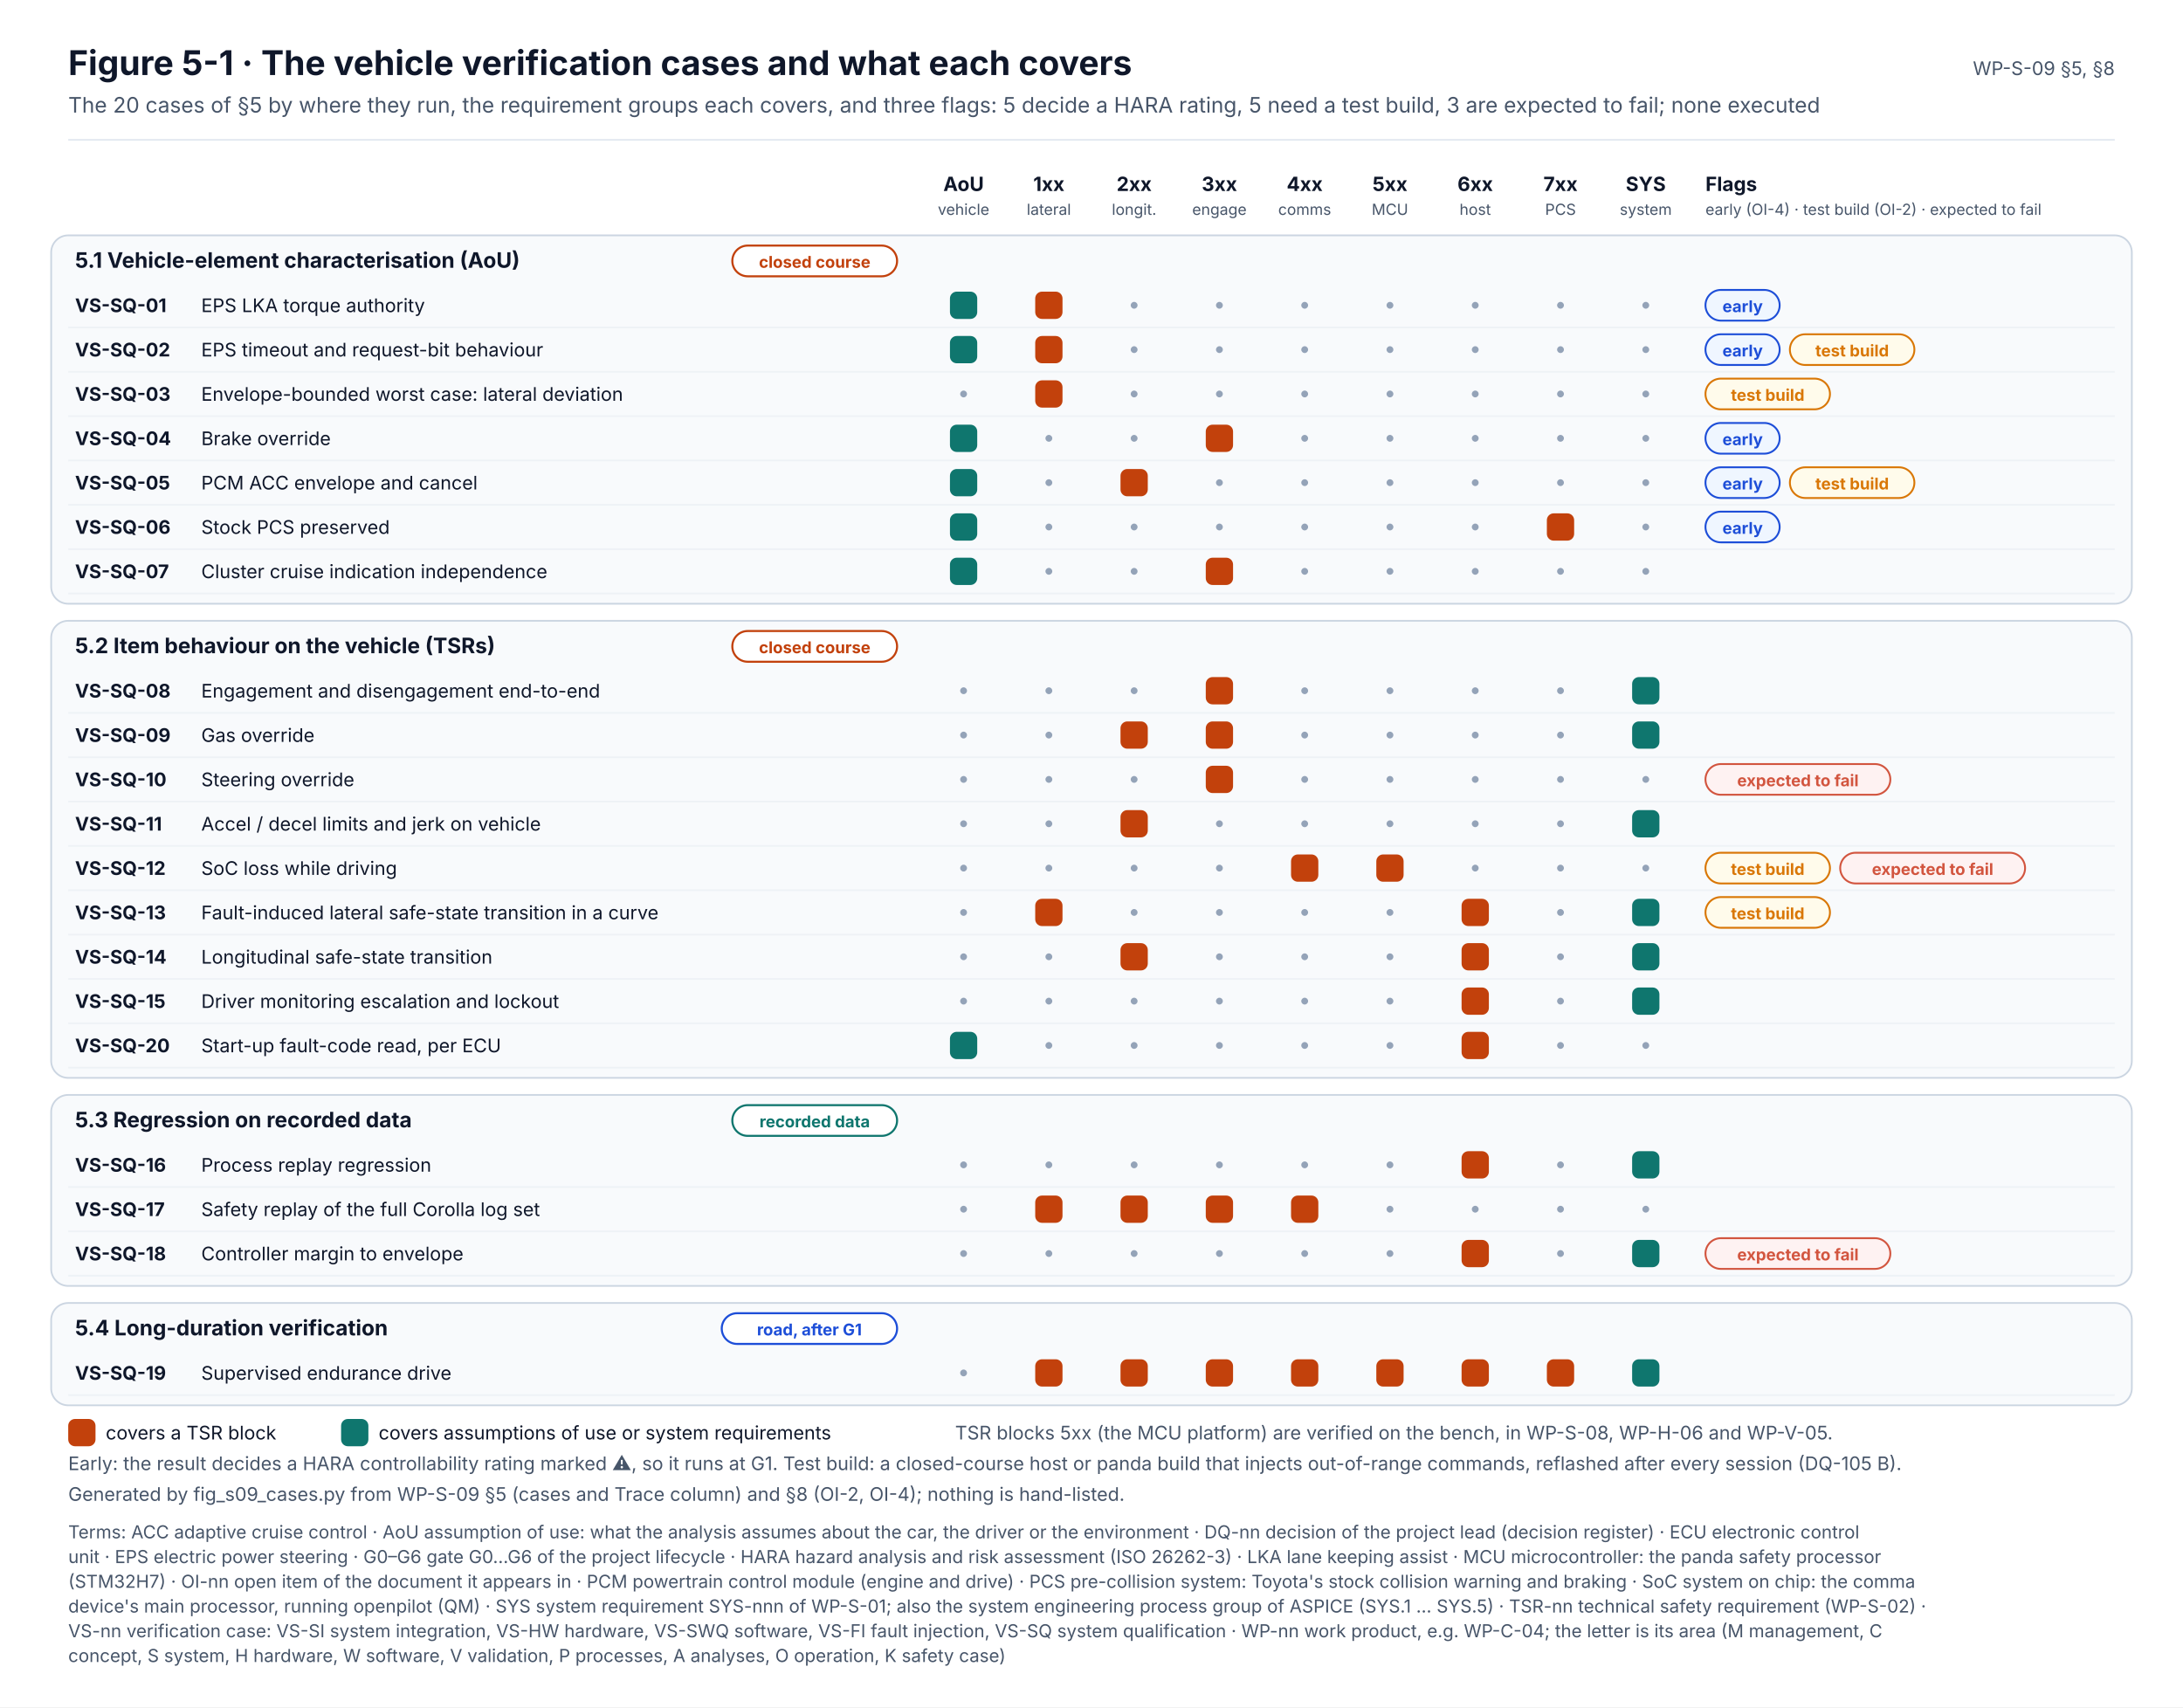
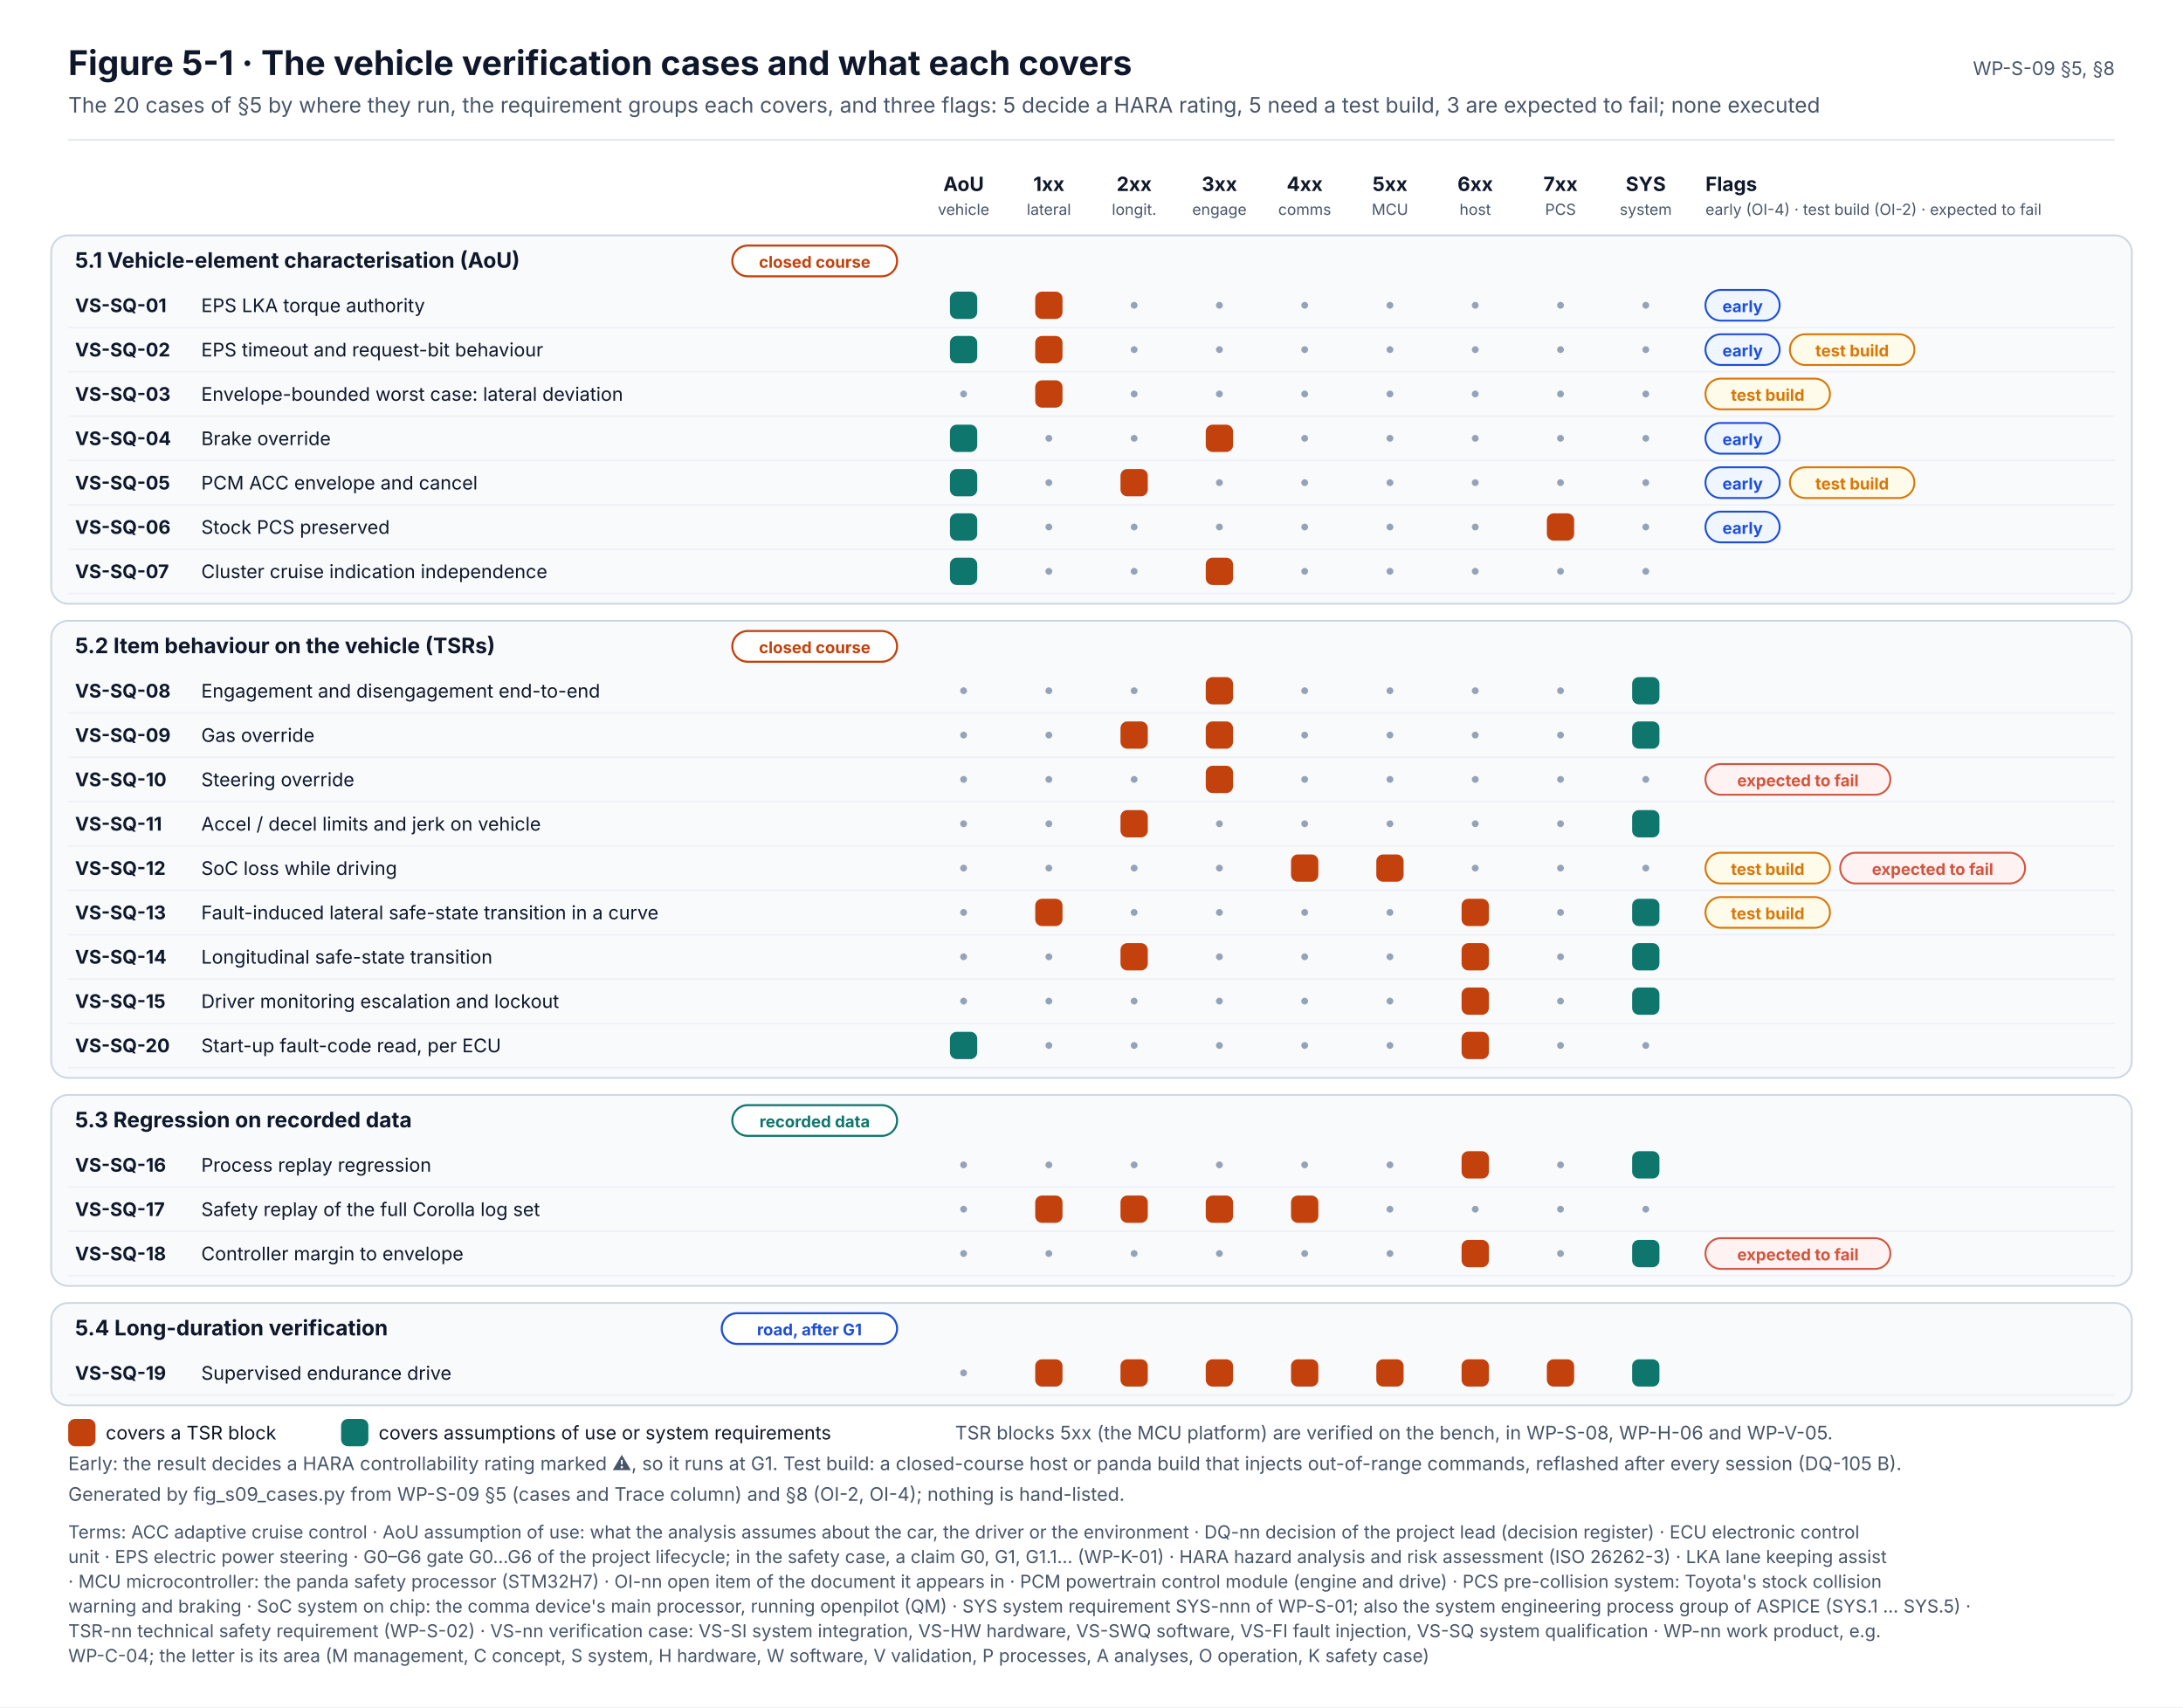
<svg xmlns="http://www.w3.org/2000/svg" width="1280" height="1001" viewBox="0 0 1280 1001" font-family="Inter, 'Segoe UI', Helvetica, Arial, sans-serif" role="img">
  <defs>
    <marker id="muted" viewBox="0 0 10 10" refX="9" refY="5" markerWidth="7" markerHeight="7" orient="auto-start-reverse">
      <path d="M0,0 L10,5 L0,10 z" fill="#475569" />
    </marker>
    <marker id="safety" viewBox="0 0 10 10" refX="9" refY="5" markerWidth="7" markerHeight="7" orient="auto-start-reverse">
      <path d="M0,0 L10,5 L0,10 z" fill="#C2410C" />
    </marker>
    <pattern id="hatch" width="6" height="6" patternUnits="userSpaceOnUse" patternTransform="rotate(45)">
      <rect width="6" height="6" fill="#F1F5F9" />
      <line x1="0" y1="0" x2="0" y2="6" stroke="#CBD5E1" stroke-width="2" />
    </pattern>
  </defs>
  <rect x="0" y="0" width="1280" height="1001" rx="0" fill="#FFFFFF" stroke="none" stroke-width="0" />
  <text x="40" y="44" font-size="20" fill="#0F172A" font-weight="700">Figure 5-1 · The vehicle verification cases and what each covers</text>
  <text x="40" y="66" font-size="12.5" fill="#475569">The 20 cases of §5 by where they run, the requirement groups each covers, and three flags: 5 decide a HARA rating, 5 need a test build, 3 are expected to fail; none executed</text>
  <text x="1240" y="44" font-size="11" fill="#475569" text-anchor="end">WP-S-09 §5, §8</text>
  <line x1="40" y1="82" x2="1240" y2="82" stroke="#E2E8F0" stroke-width="1" />
  <text x="565" y="112" font-size="11.5" fill="#0F172A" font-weight="700" text-anchor="middle">AoU</text>
  <text x="565" y="126" font-size="9" fill="#475569" text-anchor="middle">vehicle</text>
  <text x="615" y="112" font-size="11.5" fill="#0F172A" font-weight="700" text-anchor="middle">1xx</text>
  <text x="615" y="126" font-size="9" fill="#475569" text-anchor="middle">lateral</text>
  <text x="665" y="112" font-size="11.5" fill="#0F172A" font-weight="700" text-anchor="middle">2xx</text>
  <text x="665" y="126" font-size="9" fill="#475569" text-anchor="middle">longit.</text>
  <text x="715" y="112" font-size="11.5" fill="#0F172A" font-weight="700" text-anchor="middle">3xx</text>
  <text x="715" y="126" font-size="9" fill="#475569" text-anchor="middle">engage</text>
  <text x="765" y="112" font-size="11.5" fill="#0F172A" font-weight="700" text-anchor="middle">4xx</text>
  <text x="765" y="126" font-size="9" fill="#475569" text-anchor="middle">comms</text>
  <text x="815" y="112" font-size="11.5" fill="#0F172A" font-weight="700" text-anchor="middle">5xx</text>
  <text x="815" y="126" font-size="9" fill="#475569" text-anchor="middle">MCU</text>
  <text x="865" y="112" font-size="11.5" fill="#0F172A" font-weight="700" text-anchor="middle">6xx</text>
  <text x="865" y="126" font-size="9" fill="#475569" text-anchor="middle">host</text>
  <text x="915" y="112" font-size="11.5" fill="#0F172A" font-weight="700" text-anchor="middle">7xx</text>
  <text x="915" y="126" font-size="9" fill="#475569" text-anchor="middle">PCS</text>
  <text x="965" y="112" font-size="11.5" fill="#0F172A" font-weight="700" text-anchor="middle">SYS</text>
  <text x="965" y="126" font-size="9" fill="#475569" text-anchor="middle">system</text>
  <text x="1000" y="112" font-size="11.5" fill="#0F172A" font-weight="700">Flags</text>
  <text x="1000" y="126" font-size="9" fill="#475569">early (OI-4) · test build (OI-2) · expected to fail</text>
  <rect x="30" y="138" width="1220" height="216" rx="10" fill="#F8FAFC" stroke="#CBD5E1" stroke-width="1" />
  <text x="44" y="157" font-size="12.5" fill="#0F172A" font-weight="700">5.1 Vehicle-element characterisation (AoU)</text>
  <rect x="429.4" y="144" width="96.6" height="18" rx="9" fill="#FFFFFF" stroke="#C2410C" stroke-width="1.2" />
  <text x="477.7" y="157" font-size="9.5" fill="#C2410C" font-weight="700" text-anchor="middle">closed course</text>
  <line x1="40" y1="192" x2="1240" y2="192" stroke="#EEF2F6" stroke-width="1" />
  <text x="44" y="183" font-size="11" fill="#0F172A" font-weight="700">VS-SQ-01</text>
  <text x="118" y="183" font-size="11" fill="#0F172A">EPS LKA torque authority</text>
  <rect x="557.0" y="171.0" width="16" height="16" rx="4" fill="#0F766E" />
  <rect x="607.0" y="171.0" width="16" height="16" rx="4" fill="#C2410C" />
  <circle cx="665.0" cy="179.0" r="2" fill="#94A3B8" />
  <circle cx="715.0" cy="179.0" r="2" fill="#94A3B8" />
  <circle cx="765.0" cy="179.0" r="2" fill="#94A3B8" />
  <circle cx="815.0" cy="179.0" r="2" fill="#94A3B8" />
  <circle cx="865.0" cy="179.0" r="2" fill="#94A3B8" />
  <circle cx="915.0" cy="179.0" r="2" fill="#94A3B8" />
  <circle cx="965.0" cy="179.0" r="2" fill="#94A3B8" />
  <rect x="1000" y="170" width="43.5" height="18" rx="9" fill="#EFF6FF" stroke="#1D4ED8" stroke-width="1.1" />
  <text x="1021.8" y="183" font-size="9.5" fill="#1D4ED8" font-weight="700" text-anchor="middle">early</text>
  <line x1="40" y1="218" x2="1240" y2="218" stroke="#EEF2F6" stroke-width="1" />
  <text x="44" y="209" font-size="11" fill="#0F172A" font-weight="700">VS-SQ-02</text>
  <text x="118" y="209" font-size="11" fill="#0F172A">EPS timeout and request-bit behaviour</text>
  <rect x="557.0" y="197.0" width="16" height="16" rx="4" fill="#0F766E" />
  <rect x="607.0" y="197.0" width="16" height="16" rx="4" fill="#C2410C" />
  <circle cx="665.0" cy="205.0" r="2" fill="#94A3B8" />
  <circle cx="715.0" cy="205.0" r="2" fill="#94A3B8" />
  <circle cx="765.0" cy="205.0" r="2" fill="#94A3B8" />
  <circle cx="815.0" cy="205.0" r="2" fill="#94A3B8" />
  <circle cx="865.0" cy="205.0" r="2" fill="#94A3B8" />
  <circle cx="915.0" cy="205.0" r="2" fill="#94A3B8" />
  <circle cx="965.0" cy="205.0" r="2" fill="#94A3B8" />
  <rect x="1000" y="196" width="43.5" height="18" rx="9" fill="#EFF6FF" stroke="#1D4ED8" stroke-width="1.1" />
  <text x="1021.8" y="209" font-size="9.5" fill="#1D4ED8" font-weight="700" text-anchor="middle">early</text>
  <rect x="1049.5" y="196" width="73" height="18" rx="9" fill="#FFFBEB" stroke="#D97706" stroke-width="1.1" />
  <text x="1086" y="209" font-size="9.5" fill="#D97706" font-weight="700" text-anchor="middle">test build</text>
  <line x1="40" y1="244" x2="1240" y2="244" stroke="#EEF2F6" stroke-width="1" />
  <text x="44" y="235" font-size="11" fill="#0F172A" font-weight="700">VS-SQ-03</text>
  <text x="118" y="235" font-size="11" fill="#0F172A">Envelope-bounded worst case: lateral deviation</text>
  <circle cx="565.0" cy="231.0" r="2" fill="#94A3B8" />
  <rect x="607.0" y="223.0" width="16" height="16" rx="4" fill="#C2410C" />
  <circle cx="665.0" cy="231.0" r="2" fill="#94A3B8" />
  <circle cx="715.0" cy="231.0" r="2" fill="#94A3B8" />
  <circle cx="765.0" cy="231.0" r="2" fill="#94A3B8" />
  <circle cx="815.0" cy="231.0" r="2" fill="#94A3B8" />
  <circle cx="865.0" cy="231.0" r="2" fill="#94A3B8" />
  <circle cx="915.0" cy="231.0" r="2" fill="#94A3B8" />
  <circle cx="965.0" cy="231.0" r="2" fill="#94A3B8" />
  <rect x="1000" y="222" width="73" height="18" rx="9" fill="#FFFBEB" stroke="#D97706" stroke-width="1.1" />
  <text x="1036.5" y="235" font-size="9.5" fill="#D97706" font-weight="700" text-anchor="middle">test build</text>
  <line x1="40" y1="270" x2="1240" y2="270" stroke="#EEF2F6" stroke-width="1" />
  <text x="44" y="261" font-size="11" fill="#0F172A" font-weight="700">VS-SQ-04</text>
  <text x="118" y="261" font-size="11" fill="#0F172A">Brake override</text>
  <rect x="557.0" y="249.0" width="16" height="16" rx="4" fill="#0F766E" />
  <circle cx="615.0" cy="257.0" r="2" fill="#94A3B8" />
  <circle cx="665.0" cy="257.0" r="2" fill="#94A3B8" />
  <rect x="707.0" y="249.0" width="16" height="16" rx="4" fill="#C2410C" />
  <circle cx="765.0" cy="257.0" r="2" fill="#94A3B8" />
  <circle cx="815.0" cy="257.0" r="2" fill="#94A3B8" />
  <circle cx="865.0" cy="257.0" r="2" fill="#94A3B8" />
  <circle cx="915.0" cy="257.0" r="2" fill="#94A3B8" />
  <circle cx="965.0" cy="257.0" r="2" fill="#94A3B8" />
  <rect x="1000" y="248" width="43.5" height="18" rx="9" fill="#EFF6FF" stroke="#1D4ED8" stroke-width="1.1" />
  <text x="1021.8" y="261" font-size="9.5" fill="#1D4ED8" font-weight="700" text-anchor="middle">early</text>
  <line x1="40" y1="296" x2="1240" y2="296" stroke="#EEF2F6" stroke-width="1" />
  <text x="44" y="287" font-size="11" fill="#0F172A" font-weight="700">VS-SQ-05</text>
  <text x="118" y="287" font-size="11" fill="#0F172A">PCM ACC envelope and cancel</text>
  <rect x="557.0" y="275.0" width="16" height="16" rx="4" fill="#0F766E" />
  <circle cx="615.0" cy="283.0" r="2" fill="#94A3B8" />
  <rect x="657.0" y="275.0" width="16" height="16" rx="4" fill="#C2410C" />
  <circle cx="715.0" cy="283.0" r="2" fill="#94A3B8" />
  <circle cx="765.0" cy="283.0" r="2" fill="#94A3B8" />
  <circle cx="815.0" cy="283.0" r="2" fill="#94A3B8" />
  <circle cx="865.0" cy="283.0" r="2" fill="#94A3B8" />
  <circle cx="915.0" cy="283.0" r="2" fill="#94A3B8" />
  <circle cx="965.0" cy="283.0" r="2" fill="#94A3B8" />
  <rect x="1000" y="274" width="43.5" height="18" rx="9" fill="#EFF6FF" stroke="#1D4ED8" stroke-width="1.1" />
  <text x="1021.8" y="287" font-size="9.5" fill="#1D4ED8" font-weight="700" text-anchor="middle">early</text>
  <rect x="1049.5" y="274" width="73" height="18" rx="9" fill="#FFFBEB" stroke="#D97706" stroke-width="1.1" />
  <text x="1086" y="287" font-size="9.5" fill="#D97706" font-weight="700" text-anchor="middle">test build</text>
  <line x1="40" y1="322" x2="1240" y2="322" stroke="#EEF2F6" stroke-width="1" />
  <text x="44" y="313" font-size="11" fill="#0F172A" font-weight="700">VS-SQ-06</text>
  <text x="118" y="313" font-size="11" fill="#0F172A">Stock PCS preserved</text>
  <rect x="557.0" y="301.0" width="16" height="16" rx="4" fill="#0F766E" />
  <circle cx="615.0" cy="309.0" r="2" fill="#94A3B8" />
  <circle cx="665.0" cy="309.0" r="2" fill="#94A3B8" />
  <circle cx="715.0" cy="309.0" r="2" fill="#94A3B8" />
  <circle cx="765.0" cy="309.0" r="2" fill="#94A3B8" />
  <circle cx="815.0" cy="309.0" r="2" fill="#94A3B8" />
  <circle cx="865.0" cy="309.0" r="2" fill="#94A3B8" />
  <rect x="907.0" y="301.0" width="16" height="16" rx="4" fill="#C2410C" />
  <circle cx="965.0" cy="309.0" r="2" fill="#94A3B8" />
  <rect x="1000" y="300" width="43.5" height="18" rx="9" fill="#EFF6FF" stroke="#1D4ED8" stroke-width="1.1" />
  <text x="1021.8" y="313" font-size="9.5" fill="#1D4ED8" font-weight="700" text-anchor="middle">early</text>
  <line x1="40" y1="348" x2="1240" y2="348" stroke="#EEF2F6" stroke-width="1" />
  <text x="44" y="339" font-size="11" fill="#0F172A" font-weight="700">VS-SQ-07</text>
  <text x="118" y="339" font-size="11" fill="#0F172A">Cluster cruise indication independence</text>
  <rect x="557.0" y="327.0" width="16" height="16" rx="4" fill="#0F766E" />
  <circle cx="615.0" cy="335.0" r="2" fill="#94A3B8" />
  <circle cx="665.0" cy="335.0" r="2" fill="#94A3B8" />
  <rect x="707.0" y="327.0" width="16" height="16" rx="4" fill="#C2410C" />
  <circle cx="765.0" cy="335.0" r="2" fill="#94A3B8" />
  <circle cx="815.0" cy="335.0" r="2" fill="#94A3B8" />
  <circle cx="865.0" cy="335.0" r="2" fill="#94A3B8" />
  <circle cx="915.0" cy="335.0" r="2" fill="#94A3B8" />
  <circle cx="965.0" cy="335.0" r="2" fill="#94A3B8" />
  <rect x="30" y="364" width="1220" height="268" rx="10" fill="#F8FAFC" stroke="#CBD5E1" stroke-width="1" />
  <text x="44" y="383" font-size="12.5" fill="#0F172A" font-weight="700">5.2 Item behaviour on the vehicle (TSRs)</text>
  <rect x="429.4" y="370" width="96.6" height="18" rx="9" fill="#FFFFFF" stroke="#C2410C" stroke-width="1.2" />
  <text x="477.7" y="383" font-size="9.5" fill="#C2410C" font-weight="700" text-anchor="middle">closed course</text>
  <line x1="40" y1="418" x2="1240" y2="418" stroke="#EEF2F6" stroke-width="1" />
  <text x="44" y="409" font-size="11" fill="#0F172A" font-weight="700">VS-SQ-08</text>
  <text x="118" y="409" font-size="11" fill="#0F172A">Engagement and disengagement end-to-end</text>
  <circle cx="565.0" cy="405.0" r="2" fill="#94A3B8" />
  <circle cx="615.0" cy="405.0" r="2" fill="#94A3B8" />
  <circle cx="665.0" cy="405.0" r="2" fill="#94A3B8" />
  <rect x="707.0" y="397.0" width="16" height="16" rx="4" fill="#C2410C" />
  <circle cx="765.0" cy="405.0" r="2" fill="#94A3B8" />
  <circle cx="815.0" cy="405.0" r="2" fill="#94A3B8" />
  <circle cx="865.0" cy="405.0" r="2" fill="#94A3B8" />
  <circle cx="915.0" cy="405.0" r="2" fill="#94A3B8" />
  <rect x="957.0" y="397.0" width="16" height="16" rx="4" fill="#0F766E" />
  <line x1="40" y1="444" x2="1240" y2="444" stroke="#EEF2F6" stroke-width="1" />
  <text x="44" y="435" font-size="11" fill="#0F172A" font-weight="700">VS-SQ-09</text>
  <text x="118" y="435" font-size="11" fill="#0F172A">Gas override</text>
  <circle cx="565.0" cy="431.0" r="2" fill="#94A3B8" />
  <circle cx="615.0" cy="431.0" r="2" fill="#94A3B8" />
  <rect x="657.0" y="423.0" width="16" height="16" rx="4" fill="#C2410C" />
  <rect x="707.0" y="423.0" width="16" height="16" rx="4" fill="#C2410C" />
  <circle cx="765.0" cy="431.0" r="2" fill="#94A3B8" />
  <circle cx="815.0" cy="431.0" r="2" fill="#94A3B8" />
  <circle cx="865.0" cy="431.0" r="2" fill="#94A3B8" />
  <circle cx="915.0" cy="431.0" r="2" fill="#94A3B8" />
  <rect x="957.0" y="423.0" width="16" height="16" rx="4" fill="#0F766E" />
  <line x1="40" y1="470" x2="1240" y2="470" stroke="#EEF2F6" stroke-width="1" />
  <text x="44" y="461" font-size="11" fill="#0F172A" font-weight="700">VS-SQ-10</text>
  <text x="118" y="461" font-size="11" fill="#0F172A">Steering override</text>
  <circle cx="565.0" cy="457.0" r="2" fill="#94A3B8" />
  <circle cx="615.0" cy="457.0" r="2" fill="#94A3B8" />
  <circle cx="665.0" cy="457.0" r="2" fill="#94A3B8" />
  <rect x="707.0" y="449.0" width="16" height="16" rx="4" fill="#C2410C" />
  <circle cx="765.0" cy="457.0" r="2" fill="#94A3B8" />
  <circle cx="815.0" cy="457.0" r="2" fill="#94A3B8" />
  <circle cx="865.0" cy="457.0" r="2" fill="#94A3B8" />
  <circle cx="915.0" cy="457.0" r="2" fill="#94A3B8" />
  <circle cx="965.0" cy="457.0" r="2" fill="#94A3B8" />
  <rect x="1000" y="448" width="108.4" height="18" rx="9" fill="#FEF2F2" stroke="#D2553F" stroke-width="1.1" />
  <text x="1054.2" y="461" font-size="9.5" fill="#D2553F" font-weight="700" text-anchor="middle">expected to fail</text>
  <line x1="40" y1="496" x2="1240" y2="496" stroke="#EEF2F6" stroke-width="1" />
  <text x="44" y="487" font-size="11" fill="#0F172A" font-weight="700">VS-SQ-11</text>
  <text x="118" y="487" font-size="11" fill="#0F172A">Accel / decel limits and jerk on vehicle</text>
  <circle cx="565.0" cy="483.0" r="2" fill="#94A3B8" />
  <circle cx="615.0" cy="483.0" r="2" fill="#94A3B8" />
  <rect x="657.0" y="475.0" width="16" height="16" rx="4" fill="#C2410C" />
  <circle cx="715.0" cy="483.0" r="2" fill="#94A3B8" />
  <circle cx="765.0" cy="483.0" r="2" fill="#94A3B8" />
  <circle cx="815.0" cy="483.0" r="2" fill="#94A3B8" />
  <circle cx="865.0" cy="483.0" r="2" fill="#94A3B8" />
  <circle cx="915.0" cy="483.0" r="2" fill="#94A3B8" />
  <rect x="957.0" y="475.0" width="16" height="16" rx="4" fill="#0F766E" />
  <line x1="40" y1="522" x2="1240" y2="522" stroke="#EEF2F6" stroke-width="1" />
  <text x="44" y="513" font-size="11" fill="#0F172A" font-weight="700">VS-SQ-12</text>
  <text x="118" y="513" font-size="11" fill="#0F172A">SoC loss while driving</text>
  <circle cx="565.0" cy="509.0" r="2" fill="#94A3B8" />
  <circle cx="615.0" cy="509.0" r="2" fill="#94A3B8" />
  <circle cx="665.0" cy="509.0" r="2" fill="#94A3B8" />
  <circle cx="715.0" cy="509.0" r="2" fill="#94A3B8" />
  <rect x="757.0" y="501.0" width="16" height="16" rx="4" fill="#C2410C" />
  <rect x="807.0" y="501.0" width="16" height="16" rx="4" fill="#C2410C" />
  <circle cx="865.0" cy="509.0" r="2" fill="#94A3B8" />
  <circle cx="915.0" cy="509.0" r="2" fill="#94A3B8" />
  <circle cx="965.0" cy="509.0" r="2" fill="#94A3B8" />
  <rect x="1000" y="500" width="73" height="18" rx="9" fill="#FFFBEB" stroke="#D97706" stroke-width="1.1" />
  <text x="1036.5" y="513" font-size="9.5" fill="#D97706" font-weight="700" text-anchor="middle">test build</text>
  <rect x="1079" y="500" width="108.4" height="18" rx="9" fill="#FEF2F2" stroke="#D2553F" stroke-width="1.1" />
  <text x="1133.2" y="513" font-size="9.5" fill="#D2553F" font-weight="700" text-anchor="middle">expected to fail</text>
  <line x1="40" y1="548" x2="1240" y2="548" stroke="#EEF2F6" stroke-width="1" />
  <text x="44" y="539" font-size="11" fill="#0F172A" font-weight="700">VS-SQ-13</text>
  <text x="118" y="539" font-size="11" fill="#0F172A">Fault-induced lateral safe-state transition in a curve</text>
  <circle cx="565.0" cy="535.0" r="2" fill="#94A3B8" />
  <rect x="607.0" y="527.0" width="16" height="16" rx="4" fill="#C2410C" />
  <circle cx="665.0" cy="535.0" r="2" fill="#94A3B8" />
  <circle cx="715.0" cy="535.0" r="2" fill="#94A3B8" />
  <circle cx="765.0" cy="535.0" r="2" fill="#94A3B8" />
  <circle cx="815.0" cy="535.0" r="2" fill="#94A3B8" />
  <rect x="857.0" y="527.0" width="16" height="16" rx="4" fill="#C2410C" />
  <circle cx="915.0" cy="535.0" r="2" fill="#94A3B8" />
  <rect x="957.0" y="527.0" width="16" height="16" rx="4" fill="#0F766E" />
  <rect x="1000" y="526" width="73" height="18" rx="9" fill="#FFFBEB" stroke="#D97706" stroke-width="1.1" />
  <text x="1036.5" y="539" font-size="9.5" fill="#D97706" font-weight="700" text-anchor="middle">test build</text>
  <line x1="40" y1="574" x2="1240" y2="574" stroke="#EEF2F6" stroke-width="1" />
  <text x="44" y="565" font-size="11" fill="#0F172A" font-weight="700">VS-SQ-14</text>
  <text x="118" y="565" font-size="11" fill="#0F172A">Longitudinal safe-state transition</text>
  <circle cx="565.0" cy="561.0" r="2" fill="#94A3B8" />
  <circle cx="615.0" cy="561.0" r="2" fill="#94A3B8" />
  <rect x="657.0" y="553.0" width="16" height="16" rx="4" fill="#C2410C" />
  <circle cx="715.0" cy="561.0" r="2" fill="#94A3B8" />
  <circle cx="765.0" cy="561.0" r="2" fill="#94A3B8" />
  <circle cx="815.0" cy="561.0" r="2" fill="#94A3B8" />
  <rect x="857.0" y="553.0" width="16" height="16" rx="4" fill="#C2410C" />
  <circle cx="915.0" cy="561.0" r="2" fill="#94A3B8" />
  <rect x="957.0" y="553.0" width="16" height="16" rx="4" fill="#0F766E" />
  <line x1="40" y1="600" x2="1240" y2="600" stroke="#EEF2F6" stroke-width="1" />
  <text x="44" y="591" font-size="11" fill="#0F172A" font-weight="700">VS-SQ-15</text>
  <text x="118" y="591" font-size="11" fill="#0F172A">Driver monitoring escalation and lockout</text>
  <circle cx="565.0" cy="587.0" r="2" fill="#94A3B8" />
  <circle cx="615.0" cy="587.0" r="2" fill="#94A3B8" />
  <circle cx="665.0" cy="587.0" r="2" fill="#94A3B8" />
  <circle cx="715.0" cy="587.0" r="2" fill="#94A3B8" />
  <circle cx="765.0" cy="587.0" r="2" fill="#94A3B8" />
  <circle cx="815.0" cy="587.0" r="2" fill="#94A3B8" />
  <rect x="857.0" y="579.0" width="16" height="16" rx="4" fill="#C2410C" />
  <circle cx="915.0" cy="587.0" r="2" fill="#94A3B8" />
  <rect x="957.0" y="579.0" width="16" height="16" rx="4" fill="#0F766E" />
  <line x1="40" y1="626" x2="1240" y2="626" stroke="#EEF2F6" stroke-width="1" />
  <text x="44" y="617" font-size="11" fill="#0F172A" font-weight="700">VS-SQ-20</text>
  <text x="118" y="617" font-size="11" fill="#0F172A">Start-up fault-code read, per ECU</text>
  <rect x="557.0" y="605.0" width="16" height="16" rx="4" fill="#0F766E" />
  <circle cx="615.0" cy="613.0" r="2" fill="#94A3B8" />
  <circle cx="665.0" cy="613.0" r="2" fill="#94A3B8" />
  <circle cx="715.0" cy="613.0" r="2" fill="#94A3B8" />
  <circle cx="765.0" cy="613.0" r="2" fill="#94A3B8" />
  <circle cx="815.0" cy="613.0" r="2" fill="#94A3B8" />
  <rect x="857.0" y="605.0" width="16" height="16" rx="4" fill="#C2410C" />
  <circle cx="915.0" cy="613.0" r="2" fill="#94A3B8" />
  <circle cx="965.0" cy="613.0" r="2" fill="#94A3B8" />
  <rect x="30" y="642" width="1220" height="112" rx="10" fill="#F8FAFC" stroke="#CBD5E1" stroke-width="1" />
  <text x="44" y="661" font-size="12.5" fill="#0F172A" font-weight="700">5.3 Regression on recorded data</text>
  <rect x="429.4" y="648" width="96.6" height="18" rx="9" fill="#FFFFFF" stroke="#0F766E" stroke-width="1.2" />
  <text x="477.7" y="661" font-size="9.5" fill="#0F766E" font-weight="700" text-anchor="middle">recorded data</text>
  <line x1="40" y1="696" x2="1240" y2="696" stroke="#EEF2F6" stroke-width="1" />
  <text x="44" y="687" font-size="11" fill="#0F172A" font-weight="700">VS-SQ-16</text>
  <text x="118" y="687" font-size="11" fill="#0F172A">Process replay regression</text>
  <circle cx="565.0" cy="683.0" r="2" fill="#94A3B8" />
  <circle cx="615.0" cy="683.0" r="2" fill="#94A3B8" />
  <circle cx="665.0" cy="683.0" r="2" fill="#94A3B8" />
  <circle cx="715.0" cy="683.0" r="2" fill="#94A3B8" />
  <circle cx="765.0" cy="683.0" r="2" fill="#94A3B8" />
  <circle cx="815.0" cy="683.0" r="2" fill="#94A3B8" />
  <rect x="857.0" y="675.0" width="16" height="16" rx="4" fill="#C2410C" />
  <circle cx="915.0" cy="683.0" r="2" fill="#94A3B8" />
  <rect x="957.0" y="675.0" width="16" height="16" rx="4" fill="#0F766E" />
  <line x1="40" y1="722" x2="1240" y2="722" stroke="#EEF2F6" stroke-width="1" />
  <text x="44" y="713" font-size="11" fill="#0F172A" font-weight="700">VS-SQ-17</text>
  <text x="118" y="713" font-size="11" fill="#0F172A">Safety replay of the full Corolla log set</text>
  <circle cx="565.0" cy="709.0" r="2" fill="#94A3B8" />
  <rect x="607.0" y="701.0" width="16" height="16" rx="4" fill="#C2410C" />
  <rect x="657.0" y="701.0" width="16" height="16" rx="4" fill="#C2410C" />
  <rect x="707.0" y="701.0" width="16" height="16" rx="4" fill="#C2410C" />
  <rect x="757.0" y="701.0" width="16" height="16" rx="4" fill="#C2410C" />
  <circle cx="815.0" cy="709.0" r="2" fill="#94A3B8" />
  <circle cx="865.0" cy="709.0" r="2" fill="#94A3B8" />
  <circle cx="915.0" cy="709.0" r="2" fill="#94A3B8" />
  <circle cx="965.0" cy="709.0" r="2" fill="#94A3B8" />
  <line x1="40" y1="748" x2="1240" y2="748" stroke="#EEF2F6" stroke-width="1" />
  <text x="44" y="739" font-size="11" fill="#0F172A" font-weight="700">VS-SQ-18</text>
  <text x="118" y="739" font-size="11" fill="#0F172A">Controller margin to envelope</text>
  <circle cx="565.0" cy="735.0" r="2" fill="#94A3B8" />
  <circle cx="615.0" cy="735.0" r="2" fill="#94A3B8" />
  <circle cx="665.0" cy="735.0" r="2" fill="#94A3B8" />
  <circle cx="715.0" cy="735.0" r="2" fill="#94A3B8" />
  <circle cx="765.0" cy="735.0" r="2" fill="#94A3B8" />
  <circle cx="815.0" cy="735.0" r="2" fill="#94A3B8" />
  <rect x="857.0" y="727.0" width="16" height="16" rx="4" fill="#C2410C" />
  <circle cx="915.0" cy="735.0" r="2" fill="#94A3B8" />
  <rect x="957.0" y="727.0" width="16" height="16" rx="4" fill="#0F766E" />
  <rect x="1000" y="726" width="108.4" height="18" rx="9" fill="#FEF2F2" stroke="#D2553F" stroke-width="1.1" />
  <text x="1054.2" y="739" font-size="9.5" fill="#D2553F" font-weight="700" text-anchor="middle">expected to fail</text>
  <rect x="30" y="764" width="1220" height="60" rx="10" fill="#F8FAFC" stroke="#CBD5E1" stroke-width="1" />
  <text x="44" y="783" font-size="12.5" fill="#0F172A" font-weight="700">5.4 Long-duration verification</text>
  <rect x="423.2" y="770" width="102.8" height="18" rx="9" fill="#FFFFFF" stroke="#1D4ED8" stroke-width="1.2" />
  <text x="474.6" y="783" font-size="9.5" fill="#1D4ED8" font-weight="700" text-anchor="middle">road, after G1</text>
  <line x1="40" y1="818" x2="1240" y2="818" stroke="#EEF2F6" stroke-width="1" />
  <text x="44" y="809" font-size="11" fill="#0F172A" font-weight="700">VS-SQ-19</text>
  <text x="118" y="809" font-size="11" fill="#0F172A">Supervised endurance drive</text>
  <circle cx="565.0" cy="805.0" r="2" fill="#94A3B8" />
  <rect x="607.0" y="797.0" width="16" height="16" rx="4" fill="#C2410C" />
  <rect x="657.0" y="797.0" width="16" height="16" rx="4" fill="#C2410C" />
  <rect x="707.0" y="797.0" width="16" height="16" rx="4" fill="#C2410C" />
  <rect x="757.0" y="797.0" width="16" height="16" rx="4" fill="#C2410C" />
  <rect x="807.0" y="797.0" width="16" height="16" rx="4" fill="#C2410C" />
  <rect x="857.0" y="797.0" width="16" height="16" rx="4" fill="#C2410C" />
  <rect x="907.0" y="797.0" width="16" height="16" rx="4" fill="#C2410C" />
  <rect x="957.0" y="797.0" width="16" height="16" rx="4" fill="#0F766E" />
  <rect x="40" y="832" width="16" height="16" rx="4" fill="#C2410C" />
  <text x="62" y="844" font-size="11" fill="#0F172A">covers a TSR block</text>
  <rect x="200" y="832" width="16" height="16" rx="4" fill="#0F766E" />
  <text x="222" y="844" font-size="11" fill="#0F172A">covers assumptions of use or system requirements</text>
  <text x="560" y="844" font-size="11" fill="#475569">TSR blocks 5xx (the MCU platform) are verified on the bench, in WP-S-08, WP-H-06 and WP-V-05.</text>
  <text x="40" y="862" font-size="11" fill="#475569">Early: the result decides a HARA controllability rating marked ⚠, so it runs at G1. Test build: a closed-course host or panda build that injects out-of-range commands, reflashed after every session (DQ-105 B).</text>
  <text x="40" y="880" font-size="11" fill="#475569">Generated by fig_s09_cases.py from WP-S-09 §5 (cases and Trace column) and §8 (OI-2, OI-4); nothing is hand-listed.</text>
  <g class="terms">
    <text x="40" y="902" font-size="10.5" fill="#475569">Terms: ACC adaptive cruise control · AoU assumption of use: what the analysis assumes about the car, the driver or the environment · DQ-nn decision of the project lead (decision register) · ECU electronic control</text>
-     <text x="40" y="916.5" font-size="10.5" fill="#475569">unit · EPS electric power steering · G0–G6 gate G0…G6 of the project lifecycle · HARA hazard analysis and risk assessment (ISO 26262-3) · LKA lane keeping assist · MCU microcontroller: the panda safety processor</text>
-     <text x="40" y="931" font-size="10.5" fill="#475569">(STM32H7) · OI-nn open item of the document it appears in · PCM powertrain control module (engine and drive) · PCS pre-collision system: Toyota's stock collision warning and braking · SoC system on chip: the comma</text>
-     <text x="40" y="945.5" font-size="10.5" fill="#475569">device's main processor, running openpilot (QM) · SYS system requirement SYS-nnn of WP-S-01; also the system engineering process group of ASPICE (SYS.1 … SYS.5) · TSR-nn technical safety requirement (WP-S-02) ·</text>
-     <text x="40" y="960" font-size="10.5" fill="#475569">VS-nn verification case: VS-SI system integration, VS-HW hardware, VS-SWQ software, VS-FI fault injection, VS-SQ system qualification · WP-nn work product, e.g. WP-C-04; the letter is its area (M management, C</text>
-     <text x="40" y="974.5" font-size="10.5" fill="#475569">concept, S system, H hardware, W software, V validation, P processes, A analyses, O operation, K safety case)</text>
+     <text x="40" y="916.5" font-size="10.5" fill="#475569">unit · EPS electric power steering · G0–G6 gate G0…G6 of the project lifecycle; in the safety case, a claim G0, G1, G1.1… (WP-K-01) · HARA hazard analysis and risk assessment (ISO 26262-3) · LKA lane keeping assist</text>
+     <text x="40" y="931" font-size="10.5" fill="#475569">· MCU microcontroller: the panda safety processor (STM32H7) · OI-nn open item of the document it appears in · PCM powertrain control module (engine and drive) · PCS pre-collision system: Toyota's stock collision</text>
+     <text x="40" y="945.5" font-size="10.5" fill="#475569">warning and braking · SoC system on chip: the comma device's main processor, running openpilot (QM) · SYS system requirement SYS-nnn of WP-S-01; also the system engineering process group of ASPICE (SYS.1 … SYS.5) ·</text>
+     <text x="40" y="960" font-size="10.5" fill="#475569">TSR-nn technical safety requirement (WP-S-02) · VS-nn verification case: VS-SI system integration, VS-HW hardware, VS-SWQ software, VS-FI fault injection, VS-SQ system qualification · WP-nn work product, e.g.</text>
+     <text x="40" y="974.5" font-size="10.5" fill="#475569">WP-C-04; the letter is its area (M management, C concept, S system, H hardware, W software, V validation, P processes, A analyses, O operation, K safety case)</text>
  </g>
</svg>
